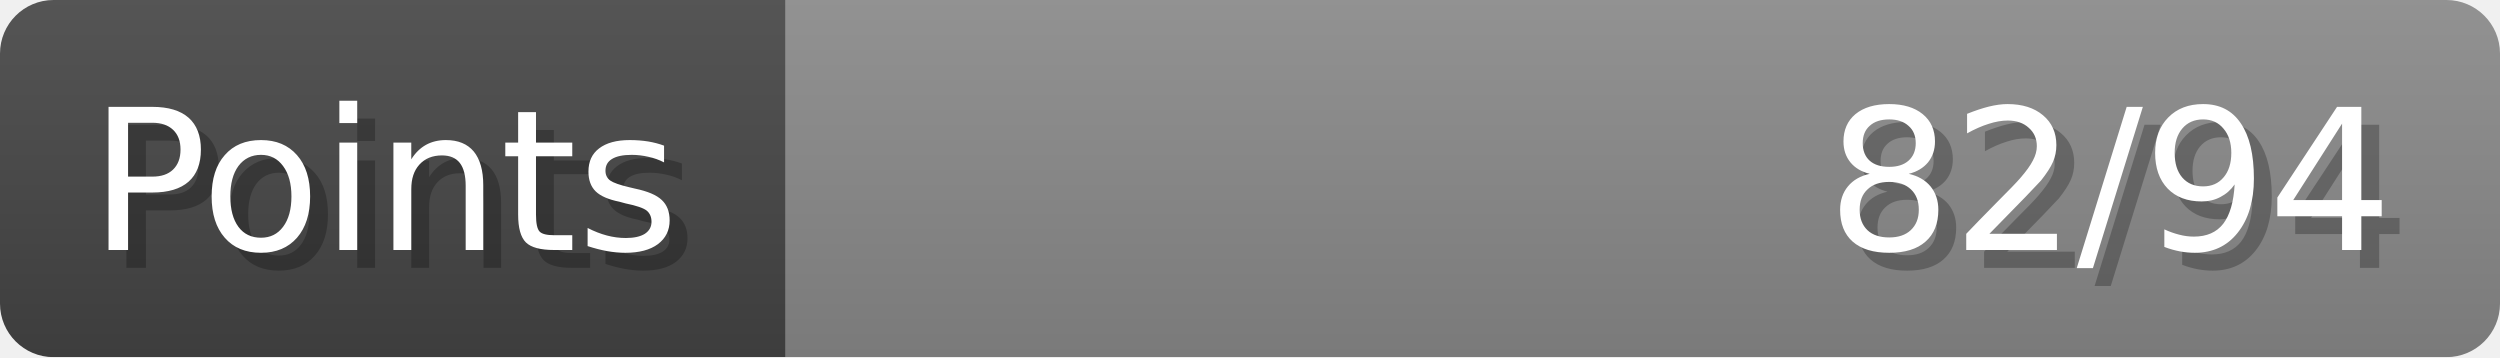
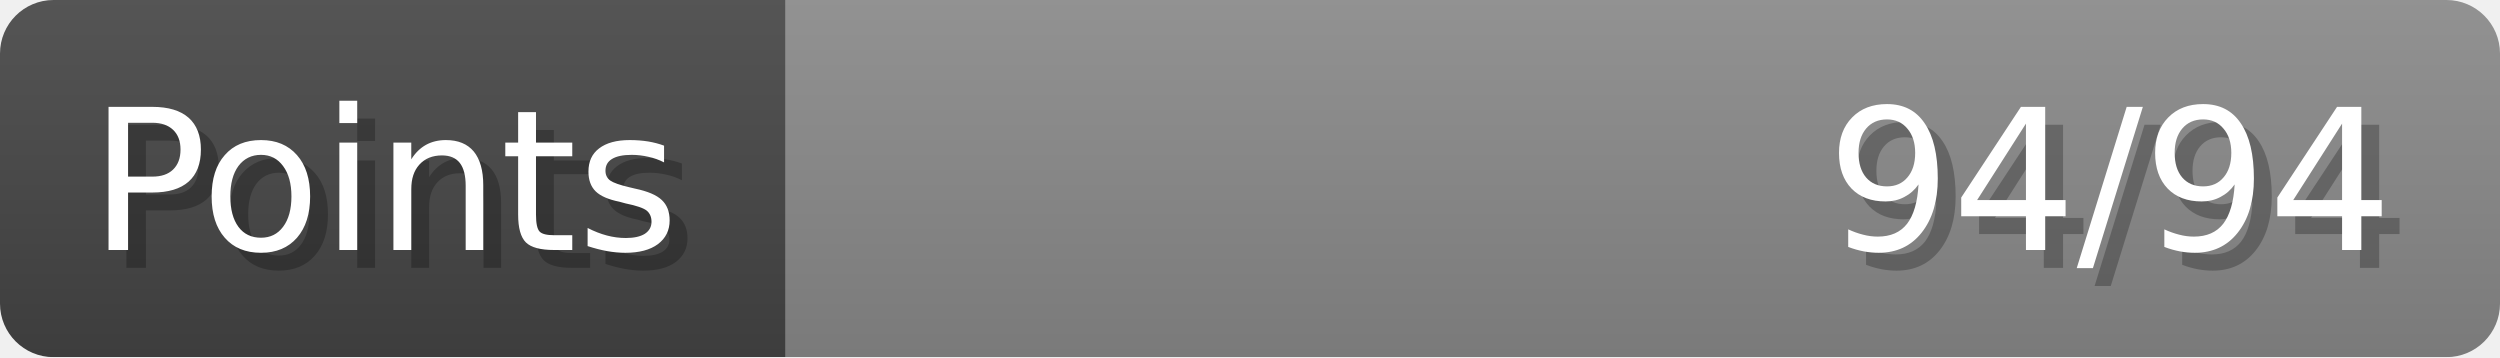
- <svg xmlns="http://www.w3.org/2000/svg" width="140px" height="20px" role="img" aria-label="Points: 82/94">
+ <svg xmlns="http://www.w3.org/2000/svg" width="140px" height="20px" role="img" aria-label="Points: 94/94">
  <linearGradient id="a" x2="0" y2="100%">
    <stop offset="0" stop-opacity=".1" stop-color="#EEE" />
    <stop offset="1" stop-opacity=".1" />
  </linearGradient>
  <mask id="m">
    <rect width="100%" height="100%" rx="3" fill="#FFF" />
  </mask>
  <g mask="url(#m)">
    <rect x="0" y="0" width="44" height="20" fill="#444" />
    <svg x="44" y="0" width="96" height="20">
      <rect width="100%" height="100%" fill="#888888" />
      <rect width="0%" height="100%" fill="#33CC11" transform="">
-         <animate attributeName="width" begin="0.5s" dur="600ms" from="0%" to="87%" repeatCount="1" fill="freeze" calcMode="spline" keyTimes="0; 1" keySplines="0.3, 0.61, 0.355, 1" />
+         <animate attributeName="width" begin="0.5s" dur="600ms" from="0%" to="100%" repeatCount="1" fill="freeze" calcMode="spline" keyTimes="0; 1" keySplines="0.3, 0.61, 0.355, 1" />
      </rect>
    </svg>
    <rect width="140" height="20" fill="url(#a)" />
  </g>
  <g aria-hidden="true" font-size="11" font-family="Verdana, DejaVu Sans, sans-serif" fill="#FFFFFF">
    <text x="6" y="15" fill="#000" opacity="0.25">Points</text>
    <text x="5" y="14">Points</text>
-     <text x="135" y="15" fill="#000" opacity="0.25" text-anchor="end">82/94</text>
-     <text x="134" y="14" text-anchor="end">82/94</text>
+     <text x="135" y="15" fill="#000" opacity="0.25" text-anchor="end">94/94</text>
+     <text x="134" y="14" text-anchor="end">94/94</text>
  </g>
</svg>
